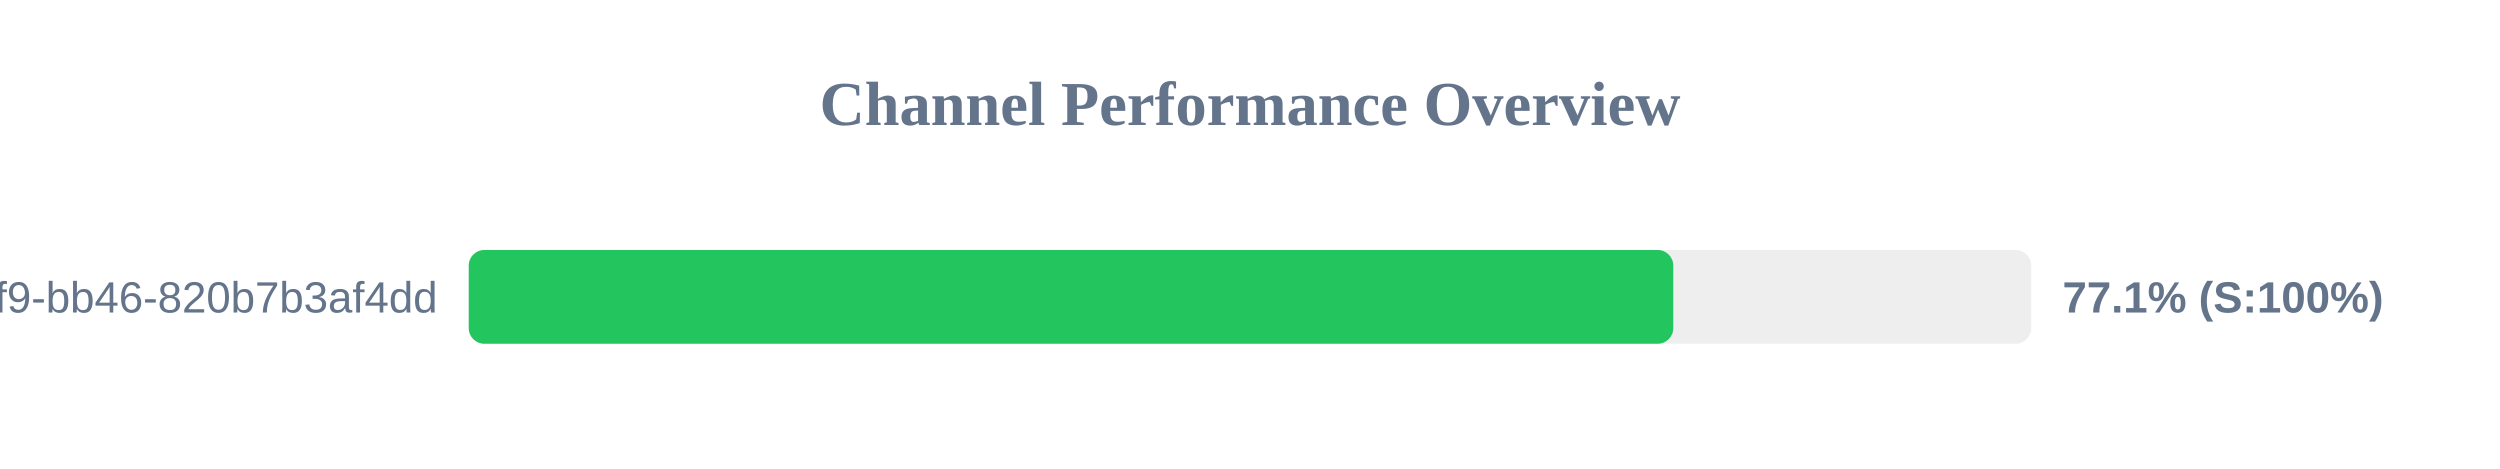
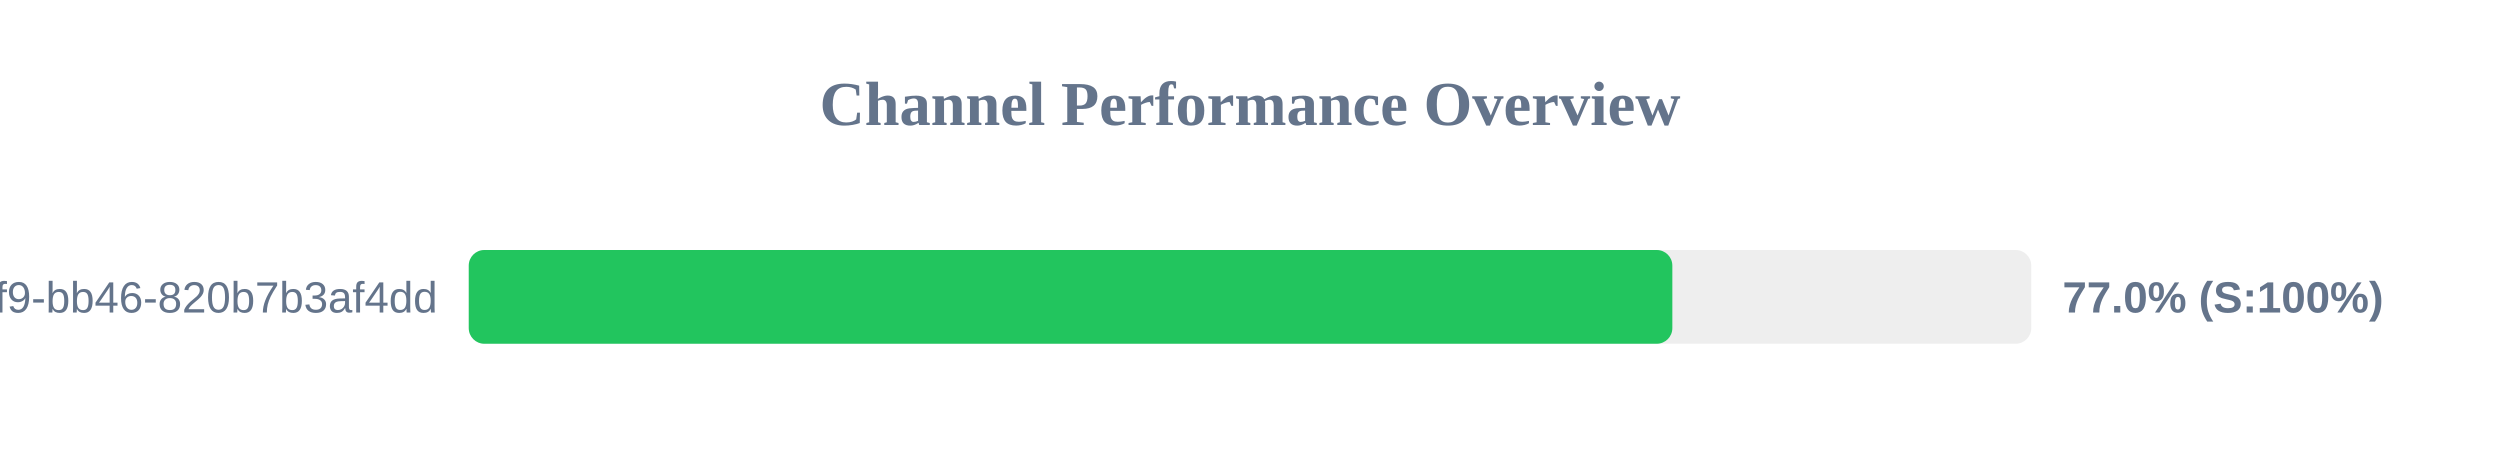
<svg xmlns="http://www.w3.org/2000/svg" width="800" height="150" version="1.1">
  <style>
        .row { font: 14px Arial; fill: #64748b; }
        .score { font: bold 14px Arial; fill: #64748b; }
    </style>
  <text x="400" y="40" text-anchor="middle" font-size="20px" font-weight="bold" fill="#64748b">Channel Performance Overview</text>
  <rect x="150" y="80" width="500" height="30" fill="#eee" rx="5" />
-   <rect x="150" y="80" width="385.45" height="30" fill="#22c55e" rx="5" />
+   <rect x="150" y="80" width="385.15" height="30" fill="#22c55e" rx="5" />
  <text x="140" y="100" text-anchor="end" class="row">?uuid=80b2ac81-ba69-41f9-bb46-820b7b3af4dd</text>
-   <text x="660" y="100" text-anchor="start" class="score">77.1% (S:100%)</text>
+   <text x="660" y="100" text-anchor="start" class="score">77.0% (S:100%)</text>
</svg>
